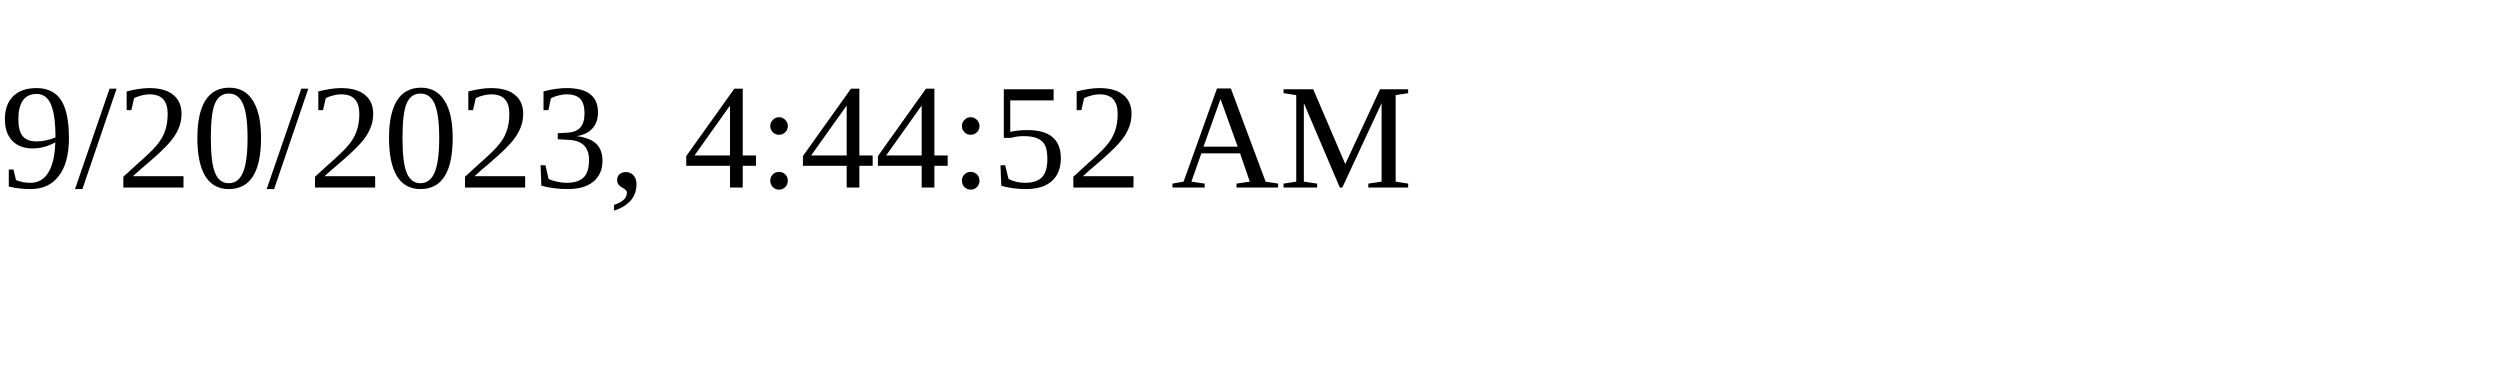
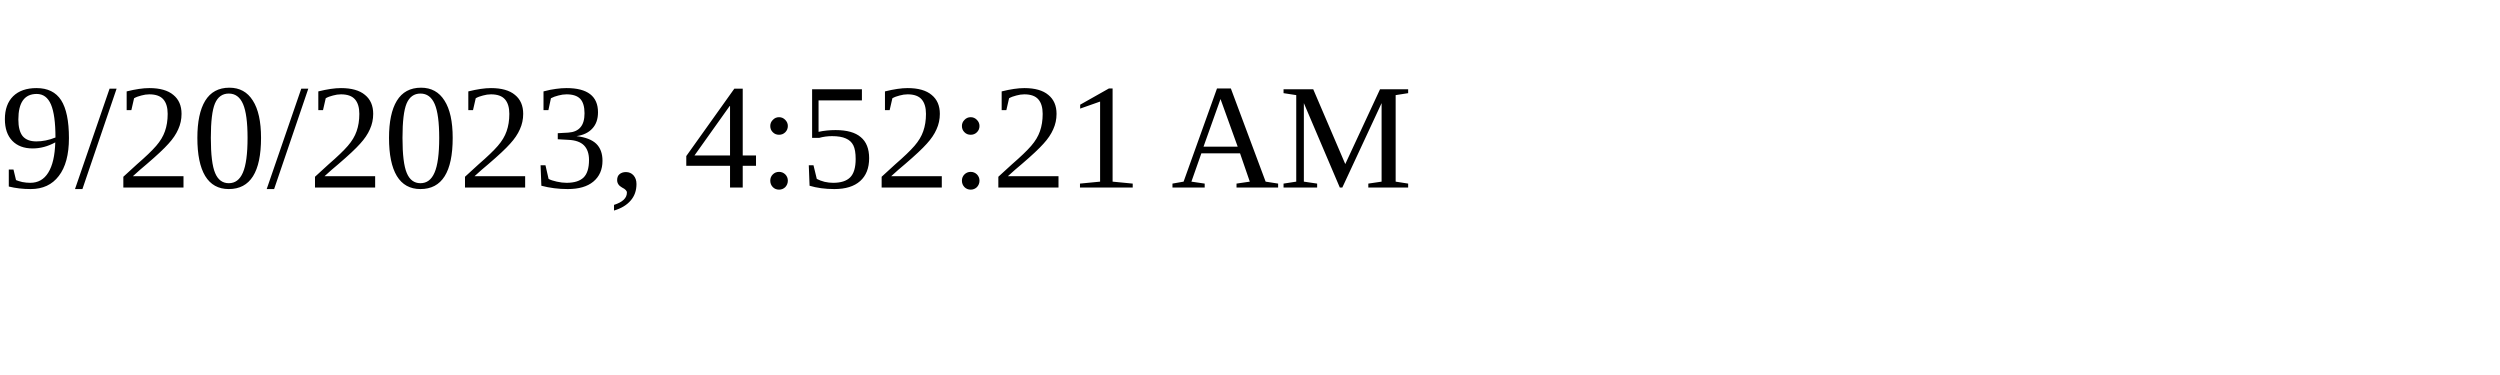
<svg xmlns="http://www.w3.org/2000/svg" height="30" width="200">
-   <text x="0" y="15">9/20/2023, 4:44:52 AM</text>
+   <text x="0" y="15">9/20/2023, 4:52:21 AM</text>
</svg>
